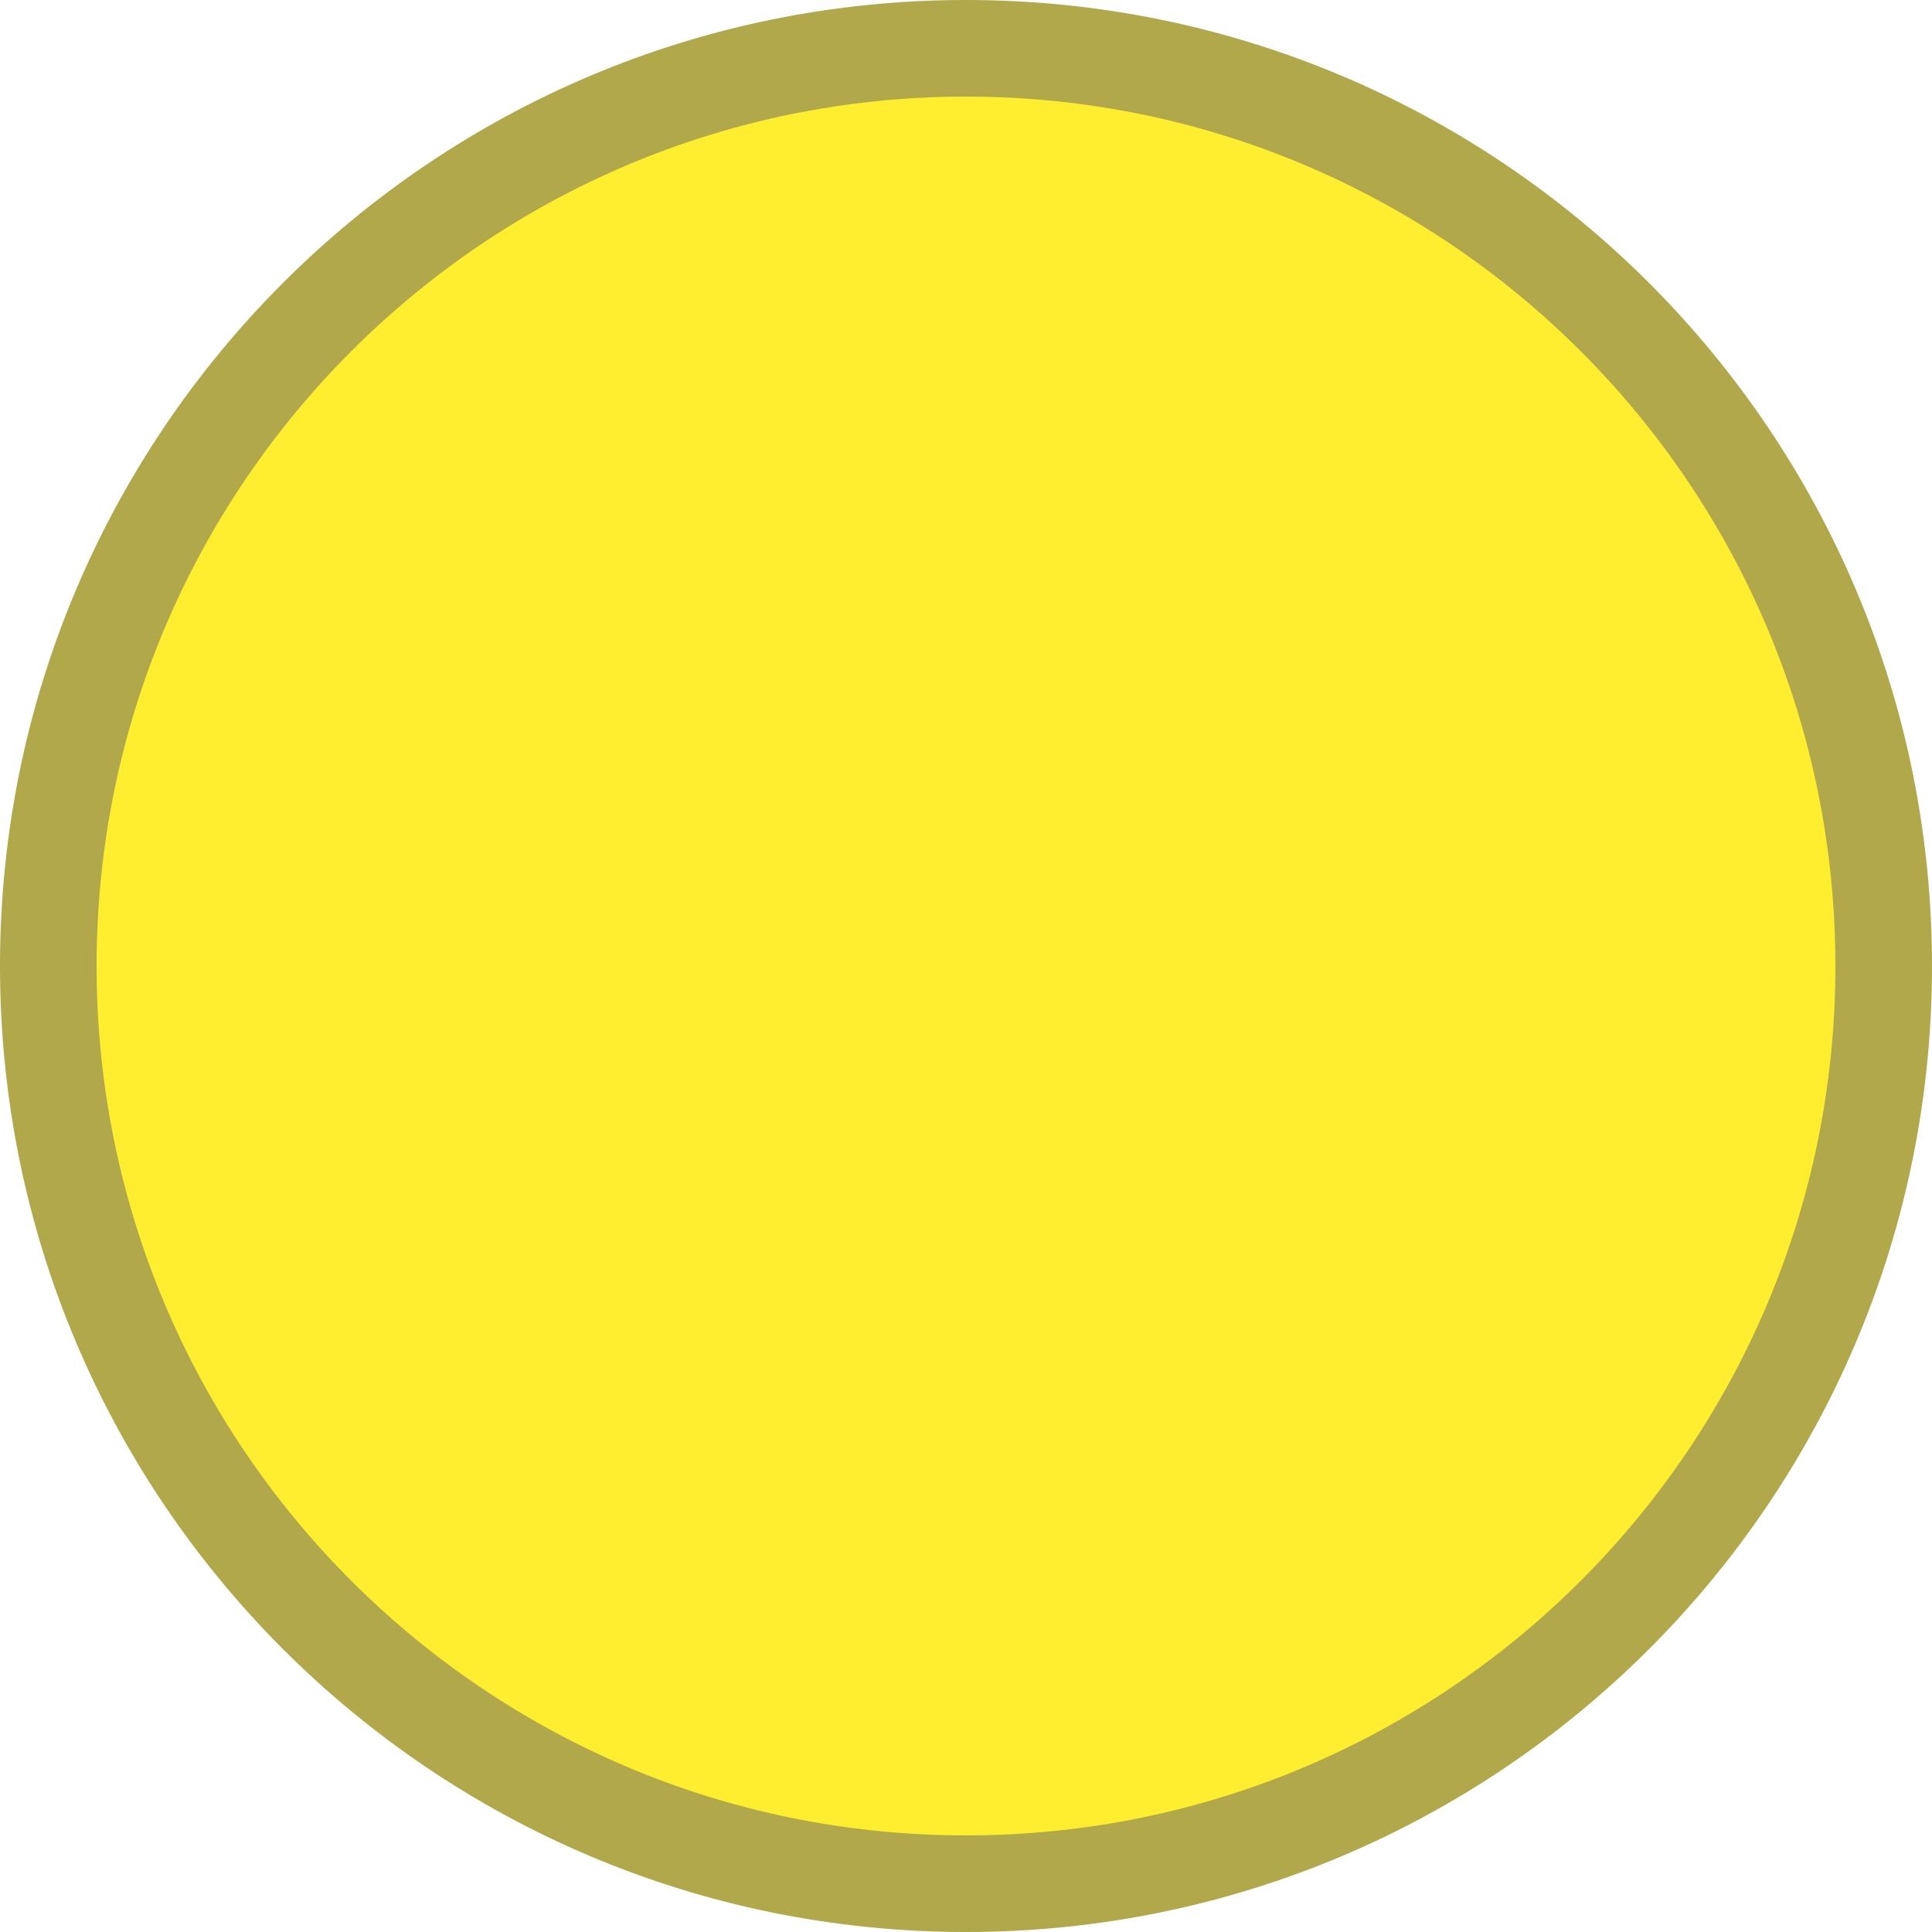
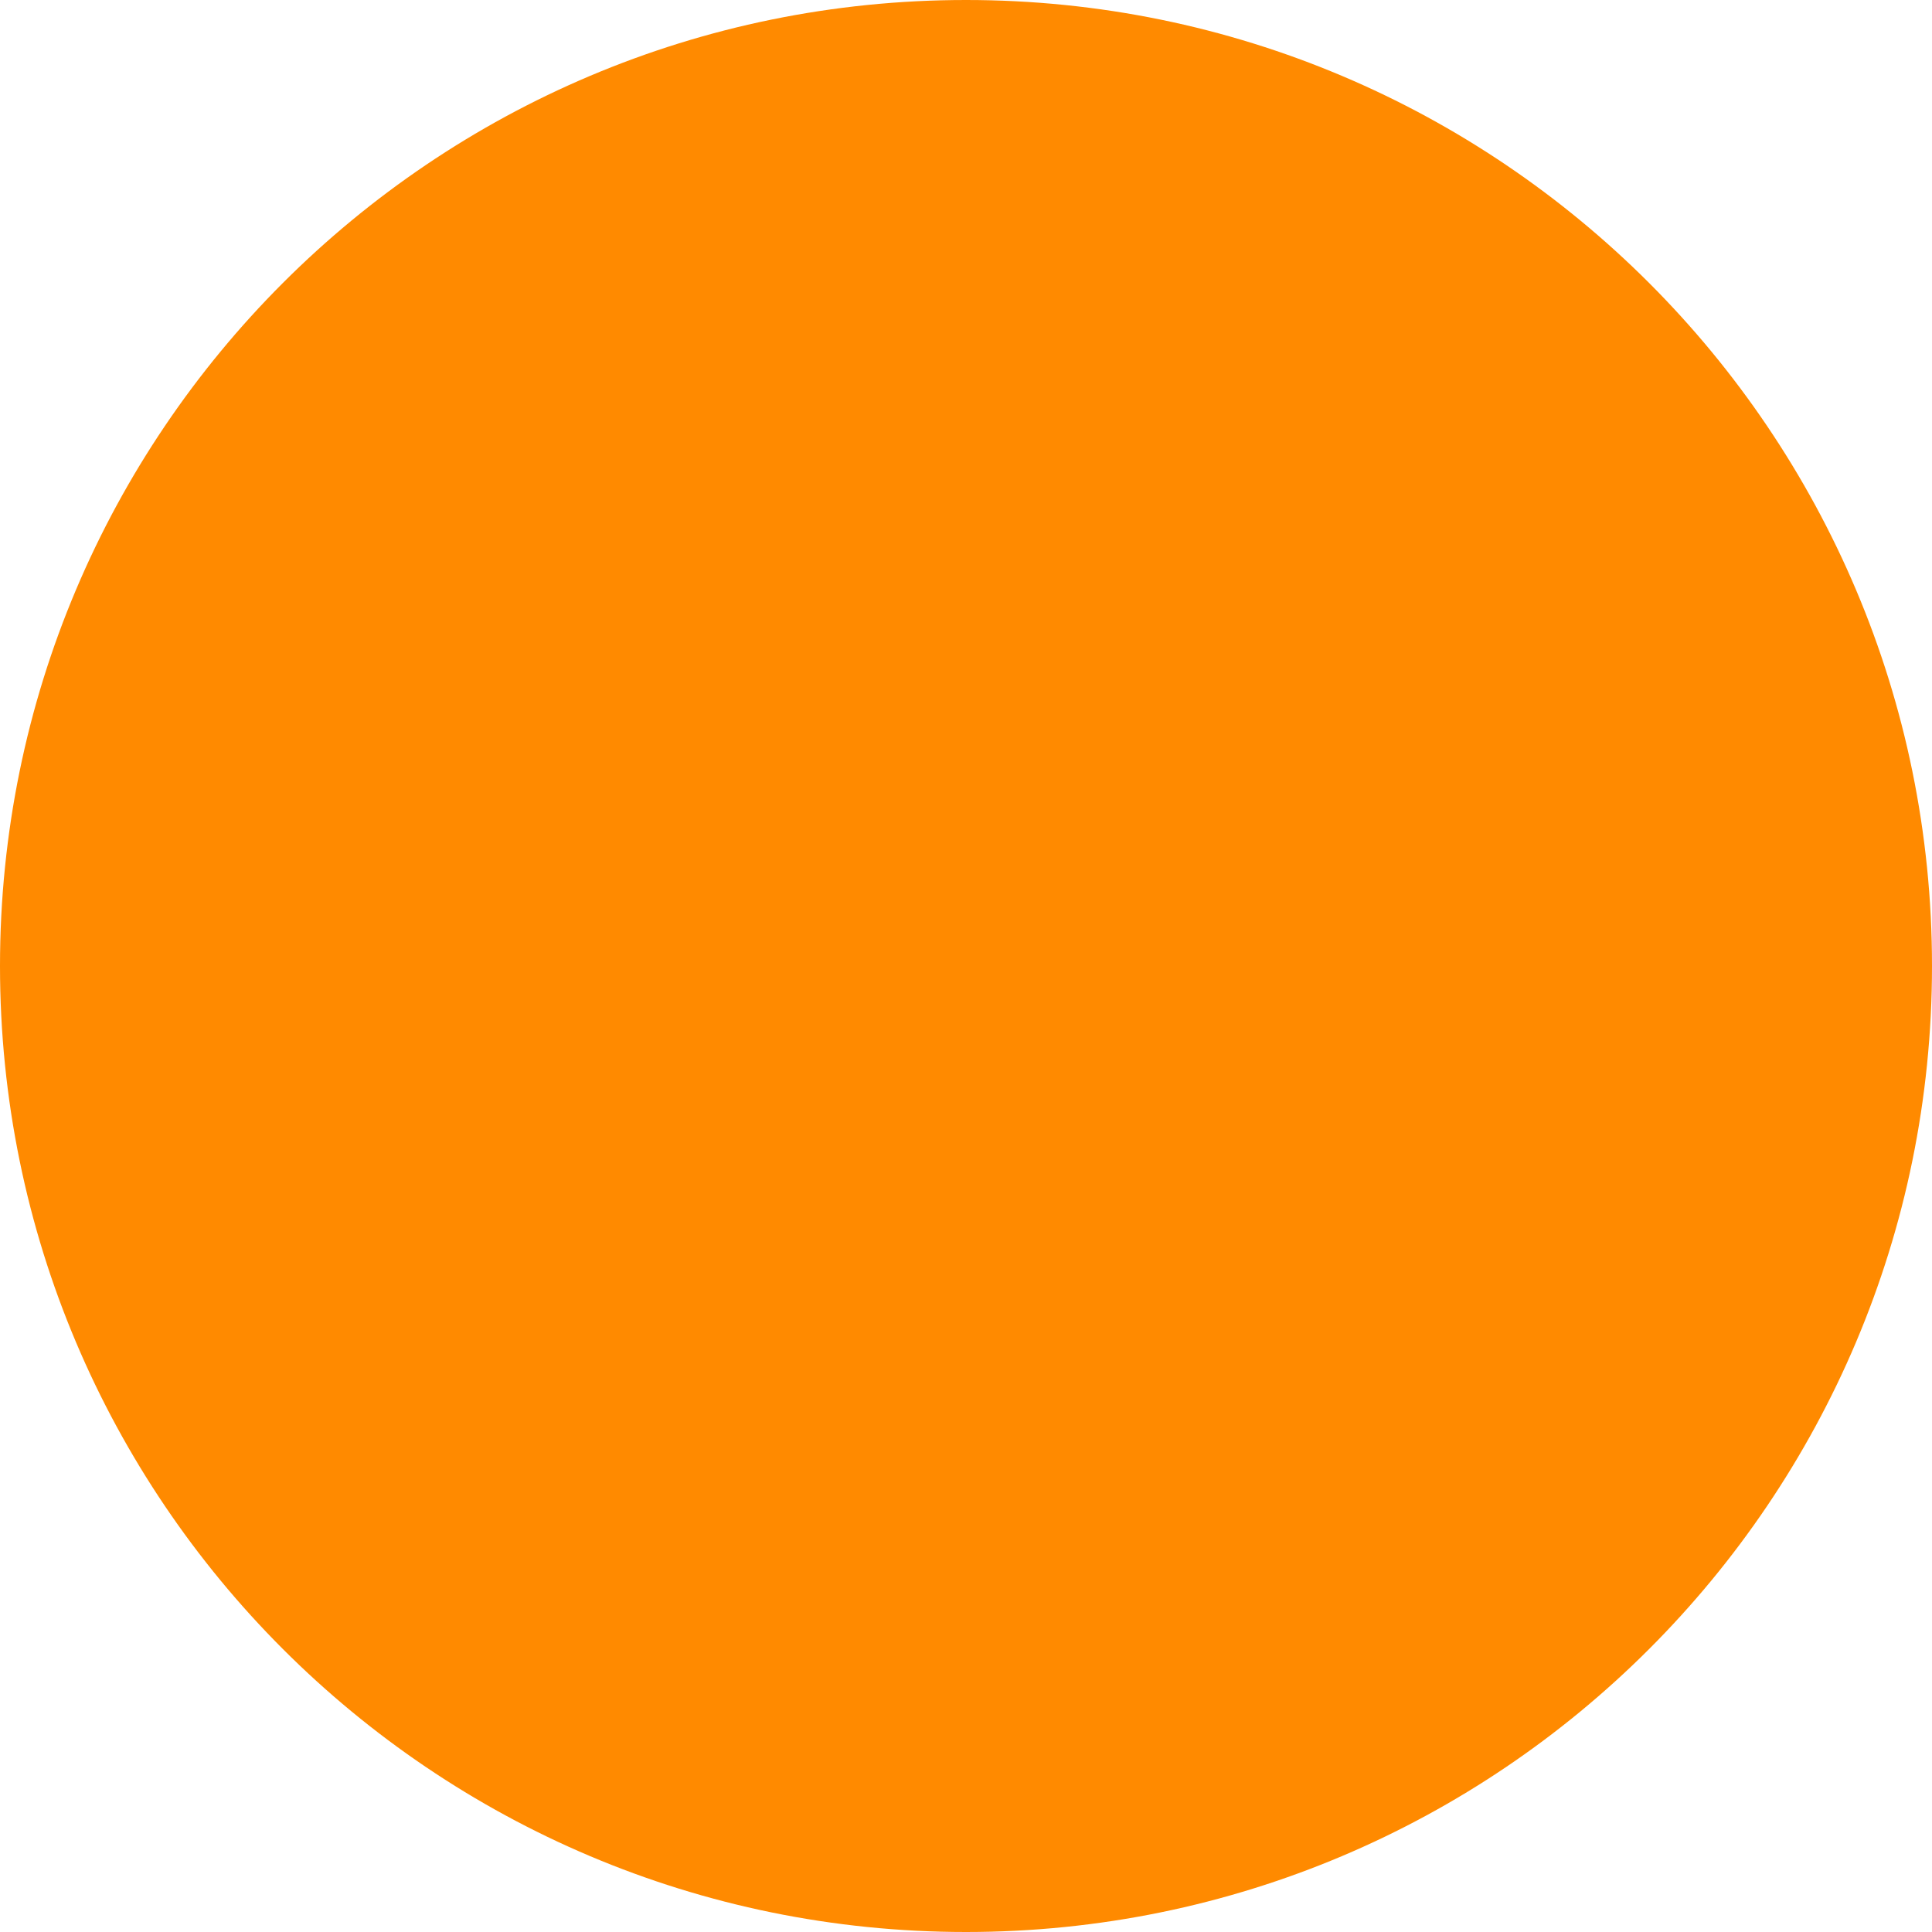
- <svg xmlns="http://www.w3.org/2000/svg" width="20" height="20" viewBox="0 0 20 20" fill="none">
-   <circle cx="10" cy="10" r="9.5" fill="#FFED2F" stroke="#B1A84B" />
+ <svg xmlns="http://www.w3.org/2000/svg" width="25" height="25" viewBox="0 0 25 25" fill="none">
+   <path d="M12.5 25C19.404 25 25 19.404 25 12.5C25 5.596 19.404 0 12.5 0C5.596 0 0 5.596 0 12.5C0 19.404 5.596 25 12.5 25Z" fill="#FF8A00" />
</svg>
